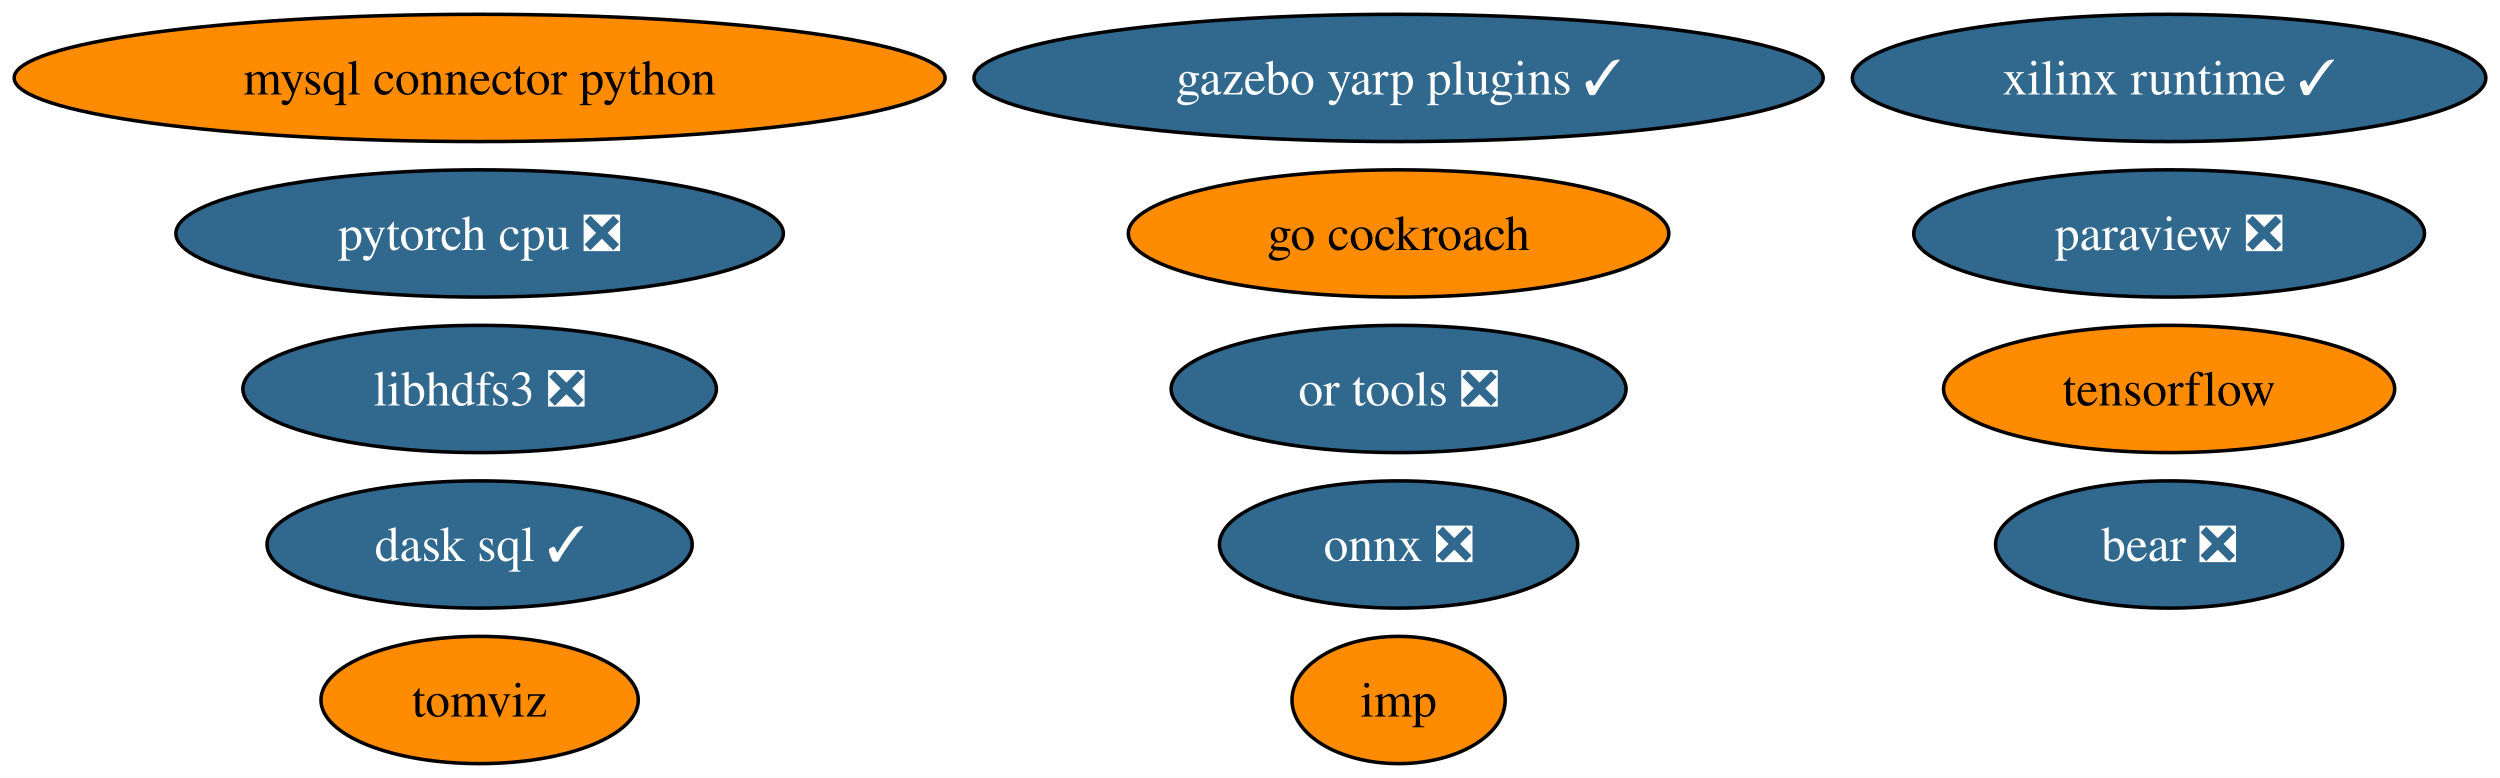
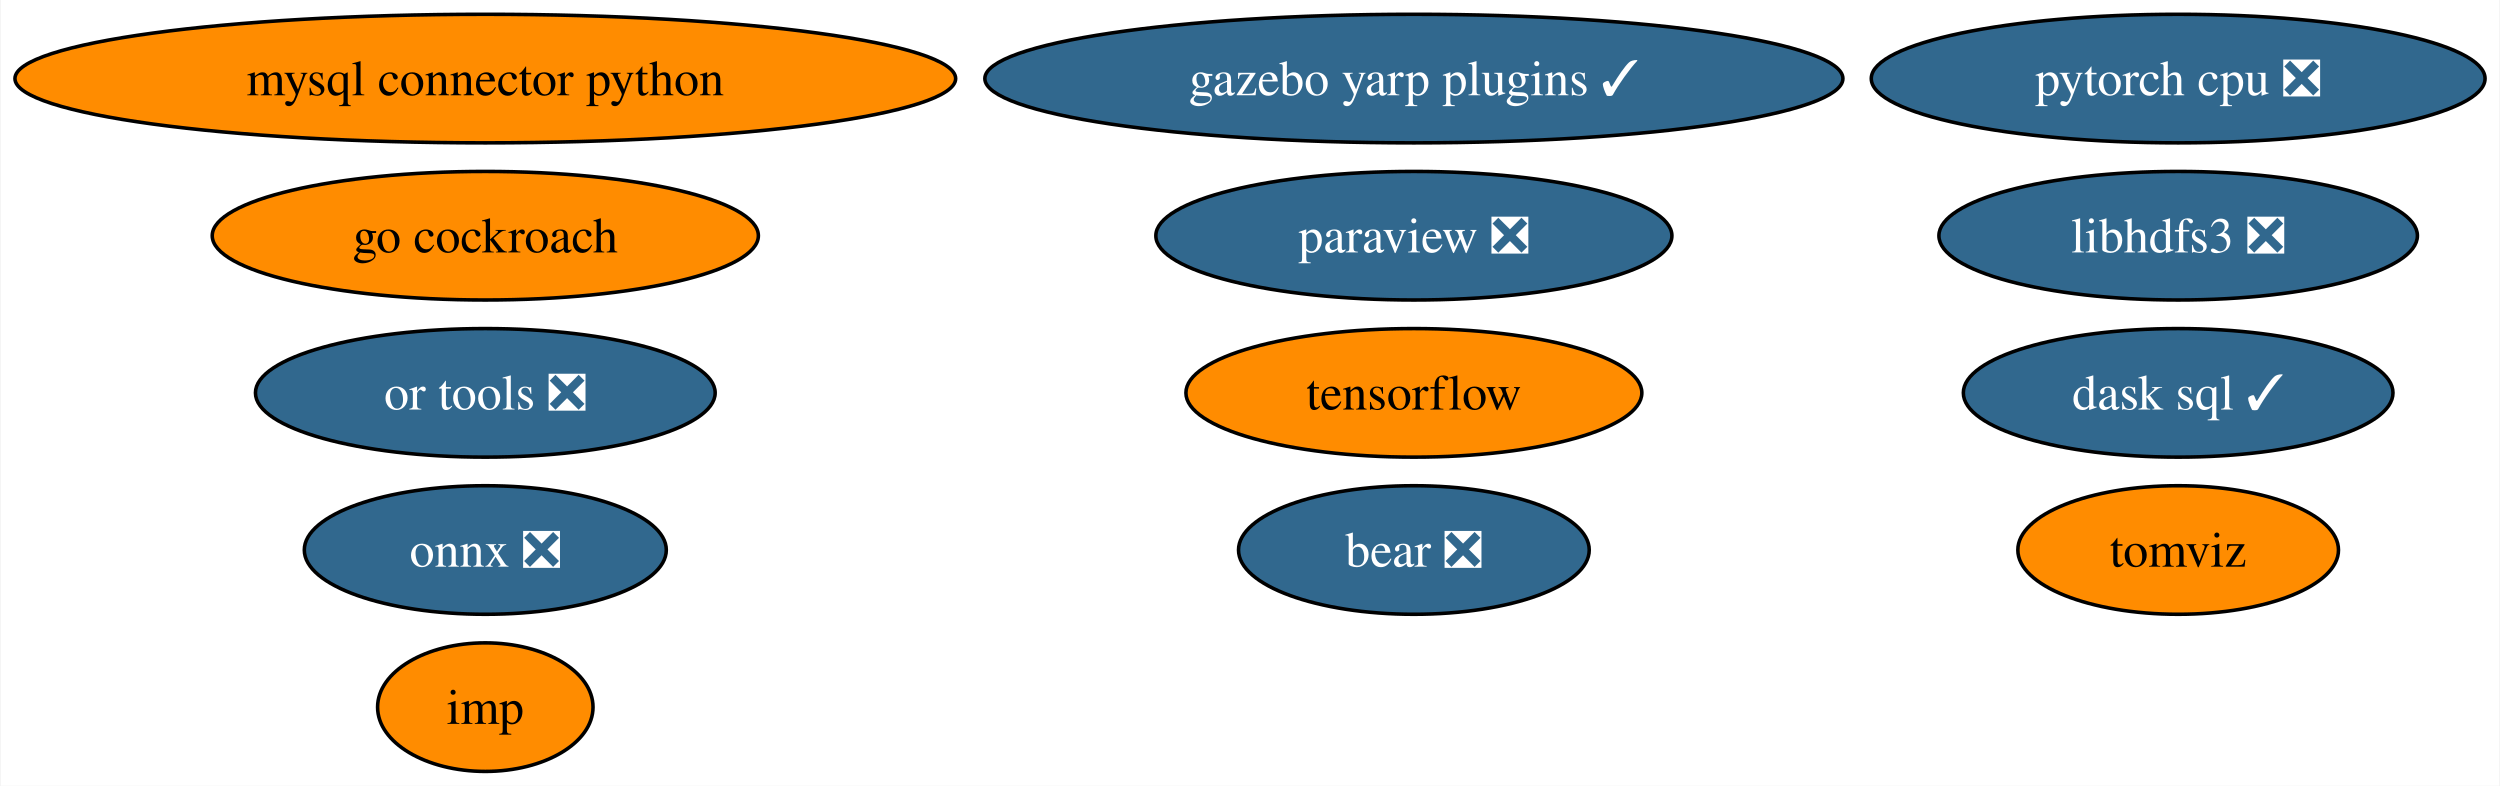
- <svg xmlns="http://www.w3.org/2000/svg" xmlns:xlink="http://www.w3.org/1999/xlink" width="707pt" height="220pt" viewBox="0.00 0.00 707.32 220.00">
+ <svg xmlns="http://www.w3.org/2000/svg" xmlns:xlink="http://www.w3.org/1999/xlink" width="700pt" height="220pt" viewBox="0.00 0.00 699.63 220.00">
  <g id="graph0" class="graph" transform="scale(1 1) rotate(0) translate(4 216)">
-     <polygon fill="white" stroke="none" points="-4,4 -4,-216 703.32,-216 703.32,4 -4,4" />
+     <polygon fill="white" stroke="none" points="-4,4 -4,-216 695.63,-216 695.63,4 -4,4" />
    <g id="node1" class="node">
      <g id="a_node1">
        <a xlink:href="https://github.com/conda-forge/mysql-connector-python-feedstock" xlink:title="mysql connector python">
          <ellipse fill="#ff8c00" stroke="black" cx="131.7" cy="-194" rx="131.7" ry="18" />
          <text text-anchor="middle" x="131.7" y="-189.32" font-family="Times,serif" font-size="14.00">mysql connector python</text>
        </a>
      </g>
    </g>
    <g id="node2" class="node">
      <g id="a_node2">
        <a xlink:href="https://github.com/conda-forge/onnx-feedstock/pull/97" xlink:title="onnx ❎">
-           <ellipse fill="#31688e" stroke="black" cx="391.7" cy="-62" rx="50.68" ry="18" />
-           <text text-anchor="middle" x="391.7" y="-57.33" font-family="Times,serif" font-size="14.00" fill="white">onnx ❎</text>
+           <ellipse fill="#31688e" stroke="black" cx="131.7" cy="-62" rx="50.68" ry="18" />
+           <text text-anchor="middle" x="131.7" y="-57.33" font-family="Times,serif" font-size="14.00" fill="white">onnx ❎</text>
        </a>
      </g>
    </g>
    <g id="node3" class="node">
      <g id="a_node3">
        <a xlink:href="https://github.com/conda-forge/paraview-feedstock/pull/199" xlink:title="paraview ❎">
-           <ellipse fill="#31688e" stroke="black" cx="609.7" cy="-150" rx="72.25" ry="18" />
-           <text text-anchor="middle" x="609.7" y="-145.32" font-family="Times,serif" font-size="14.00" fill="white">paraview ❎</text>
+           <ellipse fill="#31688e" stroke="black" cx="391.7" cy="-150" rx="72.25" ry="18" />
+           <text text-anchor="middle" x="391.7" y="-145.32" font-family="Times,serif" font-size="14.00" fill="white">paraview ❎</text>
        </a>
      </g>
    </g>
    <g id="node4" class="node">
      <g id="a_node4">
        <a xlink:href="https://github.com/conda-forge/tensorflow-feedstock" xlink:title="tensorflow">
-           <ellipse fill="#ff8c00" stroke="black" cx="609.7" cy="-106" rx="63.83" ry="18" />
-           <text text-anchor="middle" x="609.7" y="-101.33" font-family="Times,serif" font-size="14.00">tensorflow</text>
+           <ellipse fill="#ff8c00" stroke="black" cx="391.7" cy="-106" rx="63.83" ry="18" />
+           <text text-anchor="middle" x="391.7" y="-101.33" font-family="Times,serif" font-size="14.00">tensorflow</text>
        </a>
      </g>
    </g>
    <g id="node5" class="node">
      <g id="a_node5">
        <a xlink:href="https://github.com/conda-forge/libhdfs3-feedstock/pull/51" xlink:title="libhdfs3 ❎">
-           <ellipse fill="#31688e" stroke="black" cx="131.7" cy="-106" rx="66.99" ry="18" />
-           <text text-anchor="middle" x="131.7" y="-101.33" font-family="Times,serif" font-size="14.00" fill="white">libhdfs3 ❎</text>
+           <ellipse fill="#31688e" stroke="black" cx="605.7" cy="-150" rx="66.99" ry="18" />
+           <text text-anchor="middle" x="605.7" y="-145.32" font-family="Times,serif" font-size="14.00" fill="white">libhdfs3 ❎</text>
        </a>
      </g>
    </g>
    <g id="node6" class="node">
      <g id="a_node6">
        <a xlink:href="https://github.com/conda-forge/pytorch-cpu-feedstock/pull/173" xlink:title="pytorch cpu ❎">
-           <ellipse fill="#31688e" stroke="black" cx="131.7" cy="-150" rx="85.93" ry="18" />
-           <text text-anchor="middle" x="131.7" y="-145.32" font-family="Times,serif" font-size="14.00" fill="white">pytorch cpu ❎</text>
+           <ellipse fill="#31688e" stroke="black" cx="605.7" cy="-194" rx="85.93" ry="18" />
+           <text text-anchor="middle" x="605.7" y="-189.32" font-family="Times,serif" font-size="14.00" fill="white">pytorch cpu ❎</text>
        </a>
      </g>
    </g>
    <g id="node7" class="node">
      <g id="a_node7">
        <a xlink:href="https://github.com/conda-forge/go-cockroach-feedstock" xlink:title="go cockroach">
-           <ellipse fill="#ff8c00" stroke="black" cx="391.7" cy="-150" rx="76.46" ry="18" />
-           <text text-anchor="middle" x="391.7" y="-145.32" font-family="Times,serif" font-size="14.00">go cockroach</text>
+           <ellipse fill="#ff8c00" stroke="black" cx="131.7" cy="-150" rx="76.46" ry="18" />
+           <text text-anchor="middle" x="131.7" y="-145.32" font-family="Times,serif" font-size="14.00">go cockroach</text>
        </a>
      </g>
    </g>
    <g id="node8" class="node">
      <g id="a_node8">
        <a xlink:href="https://github.com/conda-forge/dask-sql-feedstock/pull/65" xlink:title="dask sql ✓">
-           <ellipse fill="#31688e" stroke="black" cx="131.7" cy="-62" rx="60.15" ry="18" />
-           <text text-anchor="middle" x="131.7" y="-57.33" font-family="Times,serif" font-size="14.00" fill="white">dask sql ✓</text>
+           <ellipse fill="#31688e" stroke="black" cx="605.7" cy="-106" rx="60.15" ry="18" />
+           <text text-anchor="middle" x="605.7" y="-101.33" font-family="Times,serif" font-size="14.00" fill="white">dask sql ✓</text>
        </a>
      </g>
    </g>
    <g id="node9" class="node">
      <g id="a_node9">
        <a xlink:href="https://github.com/conda-forge/tomviz-feedstock" xlink:title="tomviz">
-           <ellipse fill="#ff8c00" stroke="black" cx="131.7" cy="-18" rx="44.89" ry="18" />
-           <text text-anchor="middle" x="131.7" y="-13.32" font-family="Times,serif" font-size="14.00">tomviz</text>
+           <ellipse fill="#ff8c00" stroke="black" cx="605.7" cy="-62" rx="44.89" ry="18" />
+           <text text-anchor="middle" x="605.7" y="-57.33" font-family="Times,serif" font-size="14.00">tomviz</text>
        </a>
      </g>
    </g>
    <g id="node10" class="node">
      <g id="a_node10">
        <a xlink:href="https://github.com/conda-forge/imp-feedstock" xlink:title="imp">
-           <ellipse fill="#ff8c00" stroke="black" cx="391.7" cy="-18" rx="30.16" ry="18" />
-           <text text-anchor="middle" x="391.7" y="-13.32" font-family="Times,serif" font-size="14.00">imp</text>
+           <ellipse fill="#ff8c00" stroke="black" cx="131.7" cy="-18" rx="30.16" ry="18" />
+           <text text-anchor="middle" x="131.7" y="-13.32" font-family="Times,serif" font-size="14.00">imp</text>
        </a>
      </g>
    </g>
    <g id="node11" class="node">
      <g id="a_node11">
        <a xlink:href="https://github.com/conda-forge/or-tools-feedstock/pull/46" xlink:title="or tools ❎">
-           <ellipse fill="#31688e" stroke="black" cx="391.7" cy="-106" rx="64.36" ry="18" />
-           <text text-anchor="middle" x="391.7" y="-101.33" font-family="Times,serif" font-size="14.00" fill="white">or tools ❎</text>
+           <ellipse fill="#31688e" stroke="black" cx="131.7" cy="-106" rx="64.36" ry="18" />
+           <text text-anchor="middle" x="131.7" y="-101.33" font-family="Times,serif" font-size="14.00" fill="white">or tools ❎</text>
        </a>
      </g>
    </g>
    <g id="node12" class="node">
      <g id="a_node12">
        <a xlink:href="https://github.com/conda-forge/bear-feedstock/pull/36" xlink:title="bear ❎">
-           <ellipse fill="#31688e" stroke="black" cx="609.7" cy="-62" rx="49.1" ry="18" />
-           <text text-anchor="middle" x="609.7" y="-57.33" font-family="Times,serif" font-size="14.00" fill="white">bear ❎</text>
+           <ellipse fill="#31688e" stroke="black" cx="391.7" cy="-62" rx="49.1" ry="18" />
+           <text text-anchor="middle" x="391.7" y="-57.33" font-family="Times,serif" font-size="14.00" fill="white">bear ❎</text>
        </a>
      </g>
    </g>
    <g id="node13" class="node">
      <g id="a_node13">
-         <a xlink:href="https://github.com/conda-forge/xilinx-runtime-feedstock/pull/14" xlink:title="xilinx runtime ✓">
-           <ellipse fill="#31688e" stroke="black" cx="609.7" cy="-194" rx="89.61" ry="18" />
-           <text text-anchor="middle" x="609.7" y="-189.32" font-family="Times,serif" font-size="14.00" fill="white">xilinx runtime ✓</text>
-         </a>
-       </g>
-     </g>
-     <g id="node14" class="node">
-       <g id="a_node14">
        <a xlink:href="https://github.com/conda-forge/gazebo-yarp-plugins-feedstock/pull/7" xlink:title="gazebo yarp plugins ✓">
          <ellipse fill="#31688e" stroke="black" cx="391.7" cy="-194" rx="120.13" ry="18" />
          <text text-anchor="middle" x="391.7" y="-189.32" font-family="Times,serif" font-size="14.00" fill="white">gazebo yarp plugins ✓</text>
        </a>
      </g>
    </g>
  </g>
</svg>
